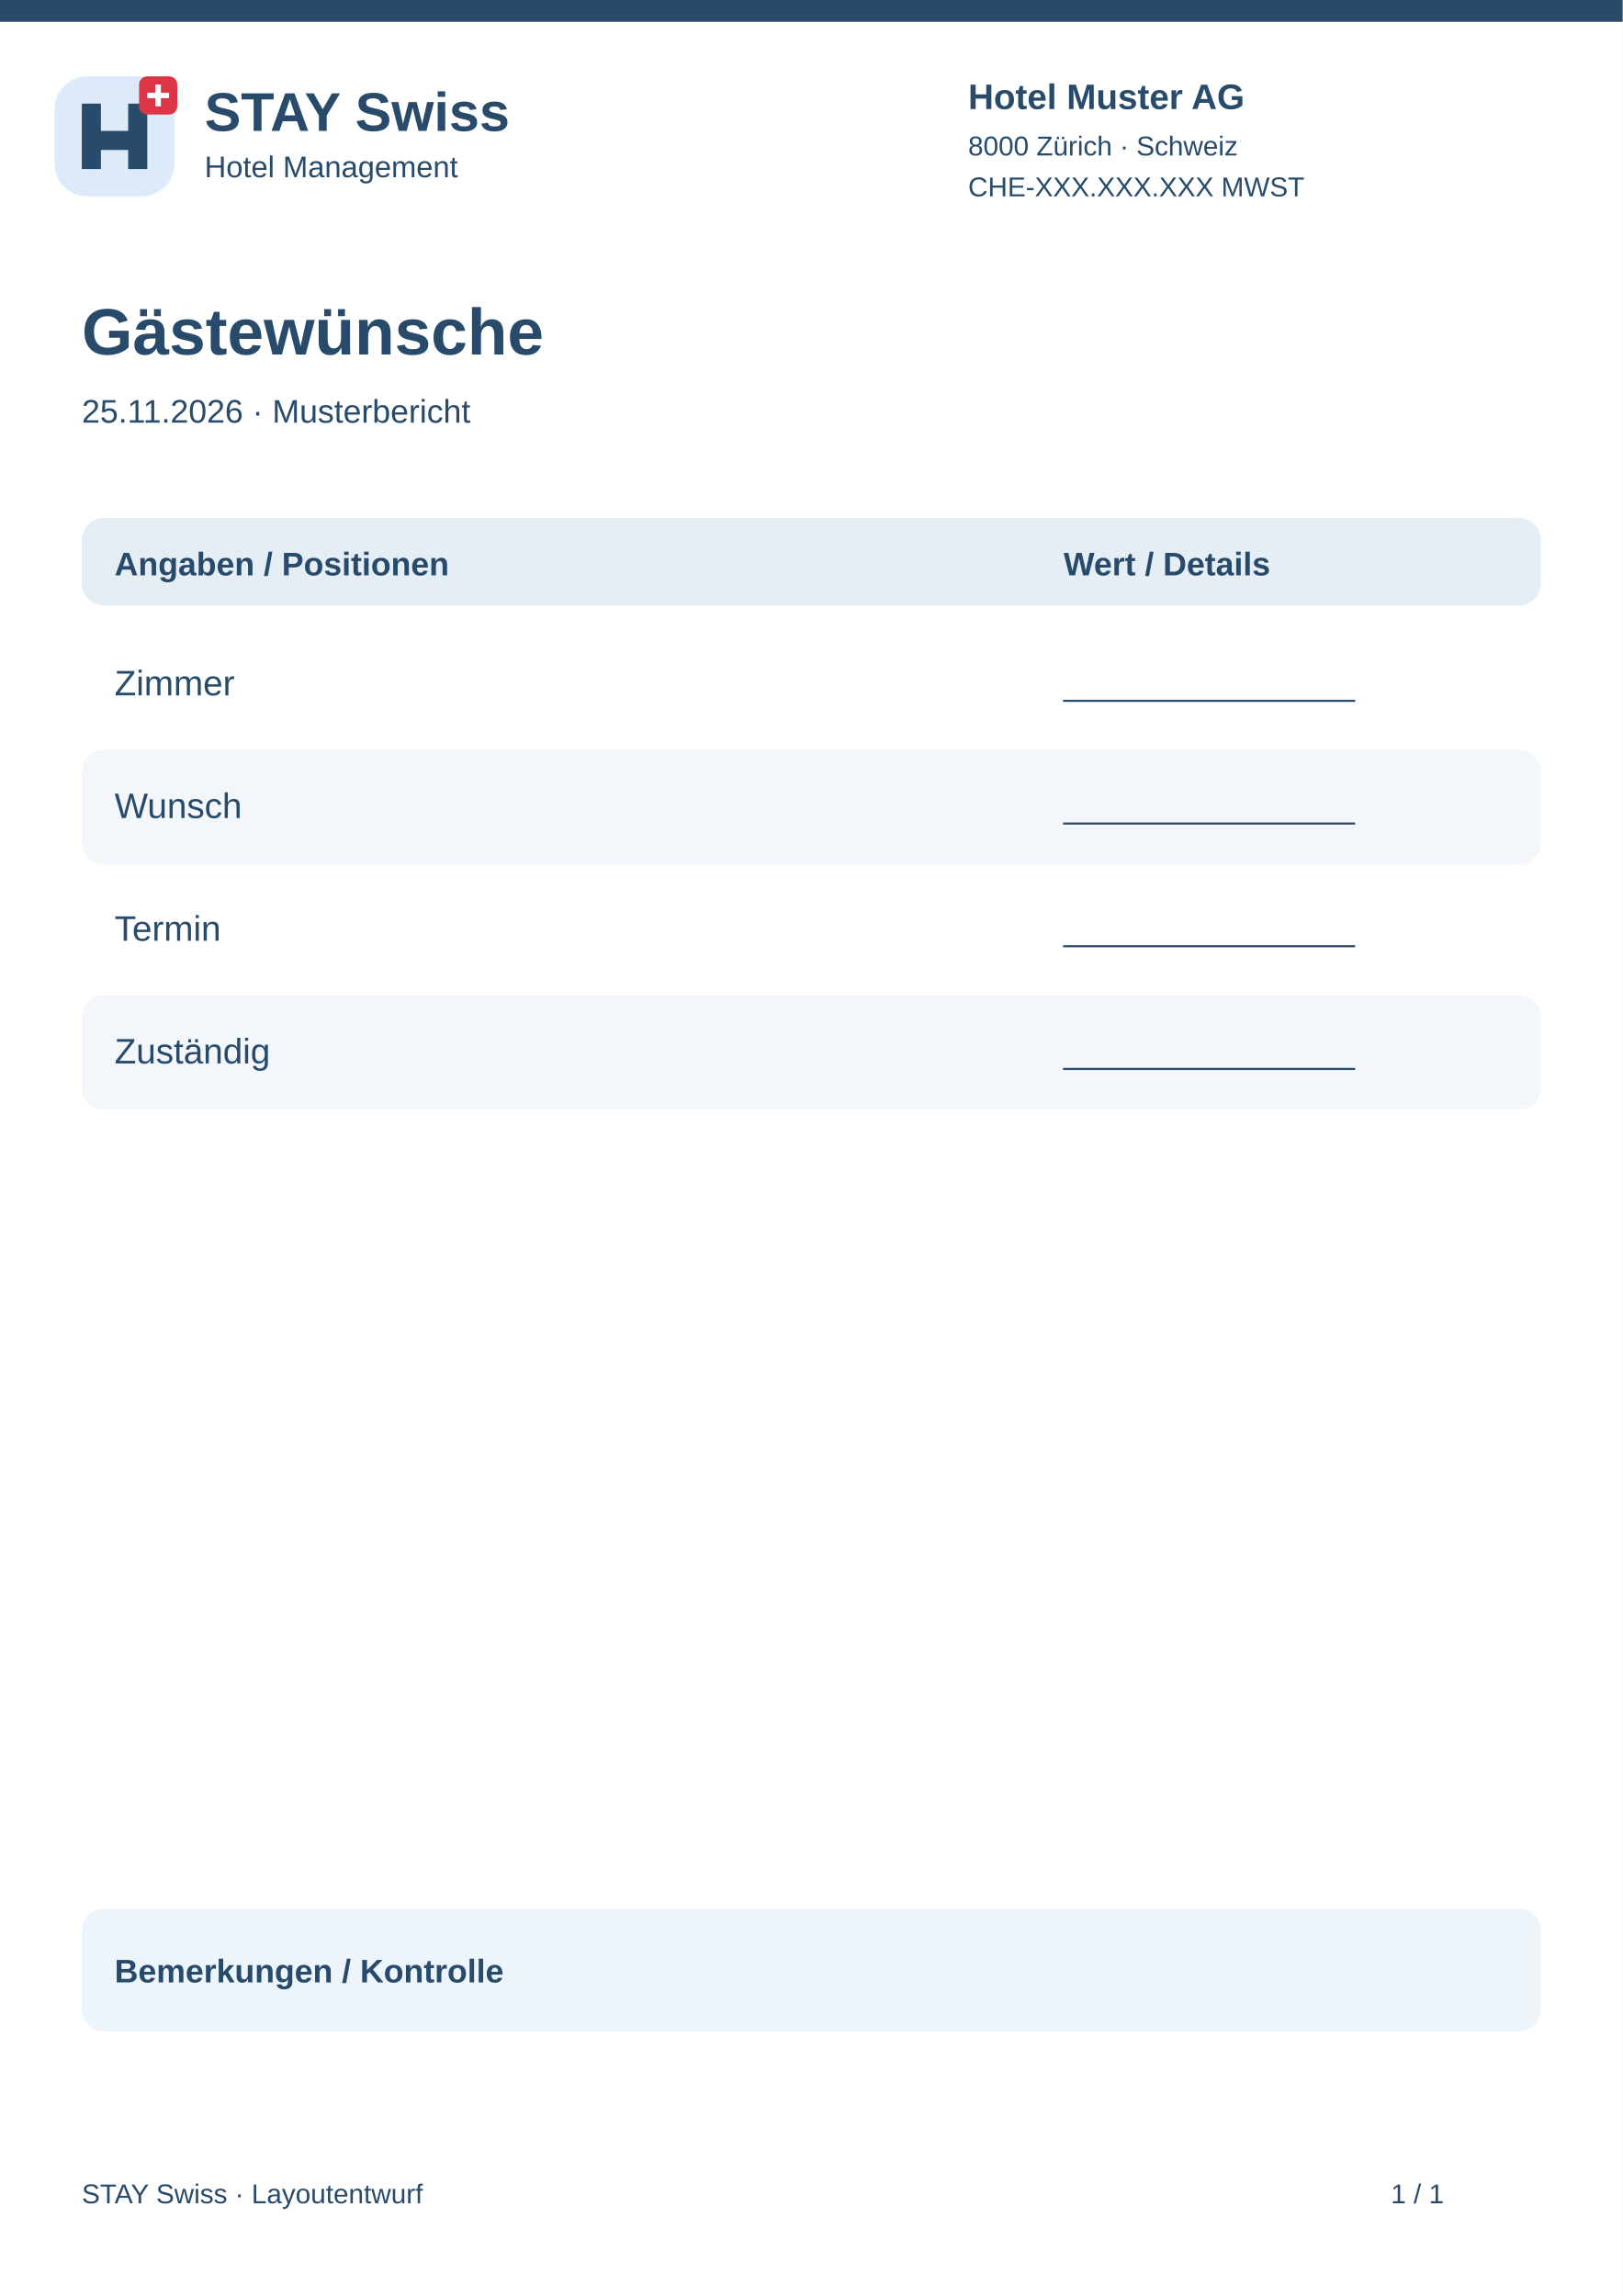
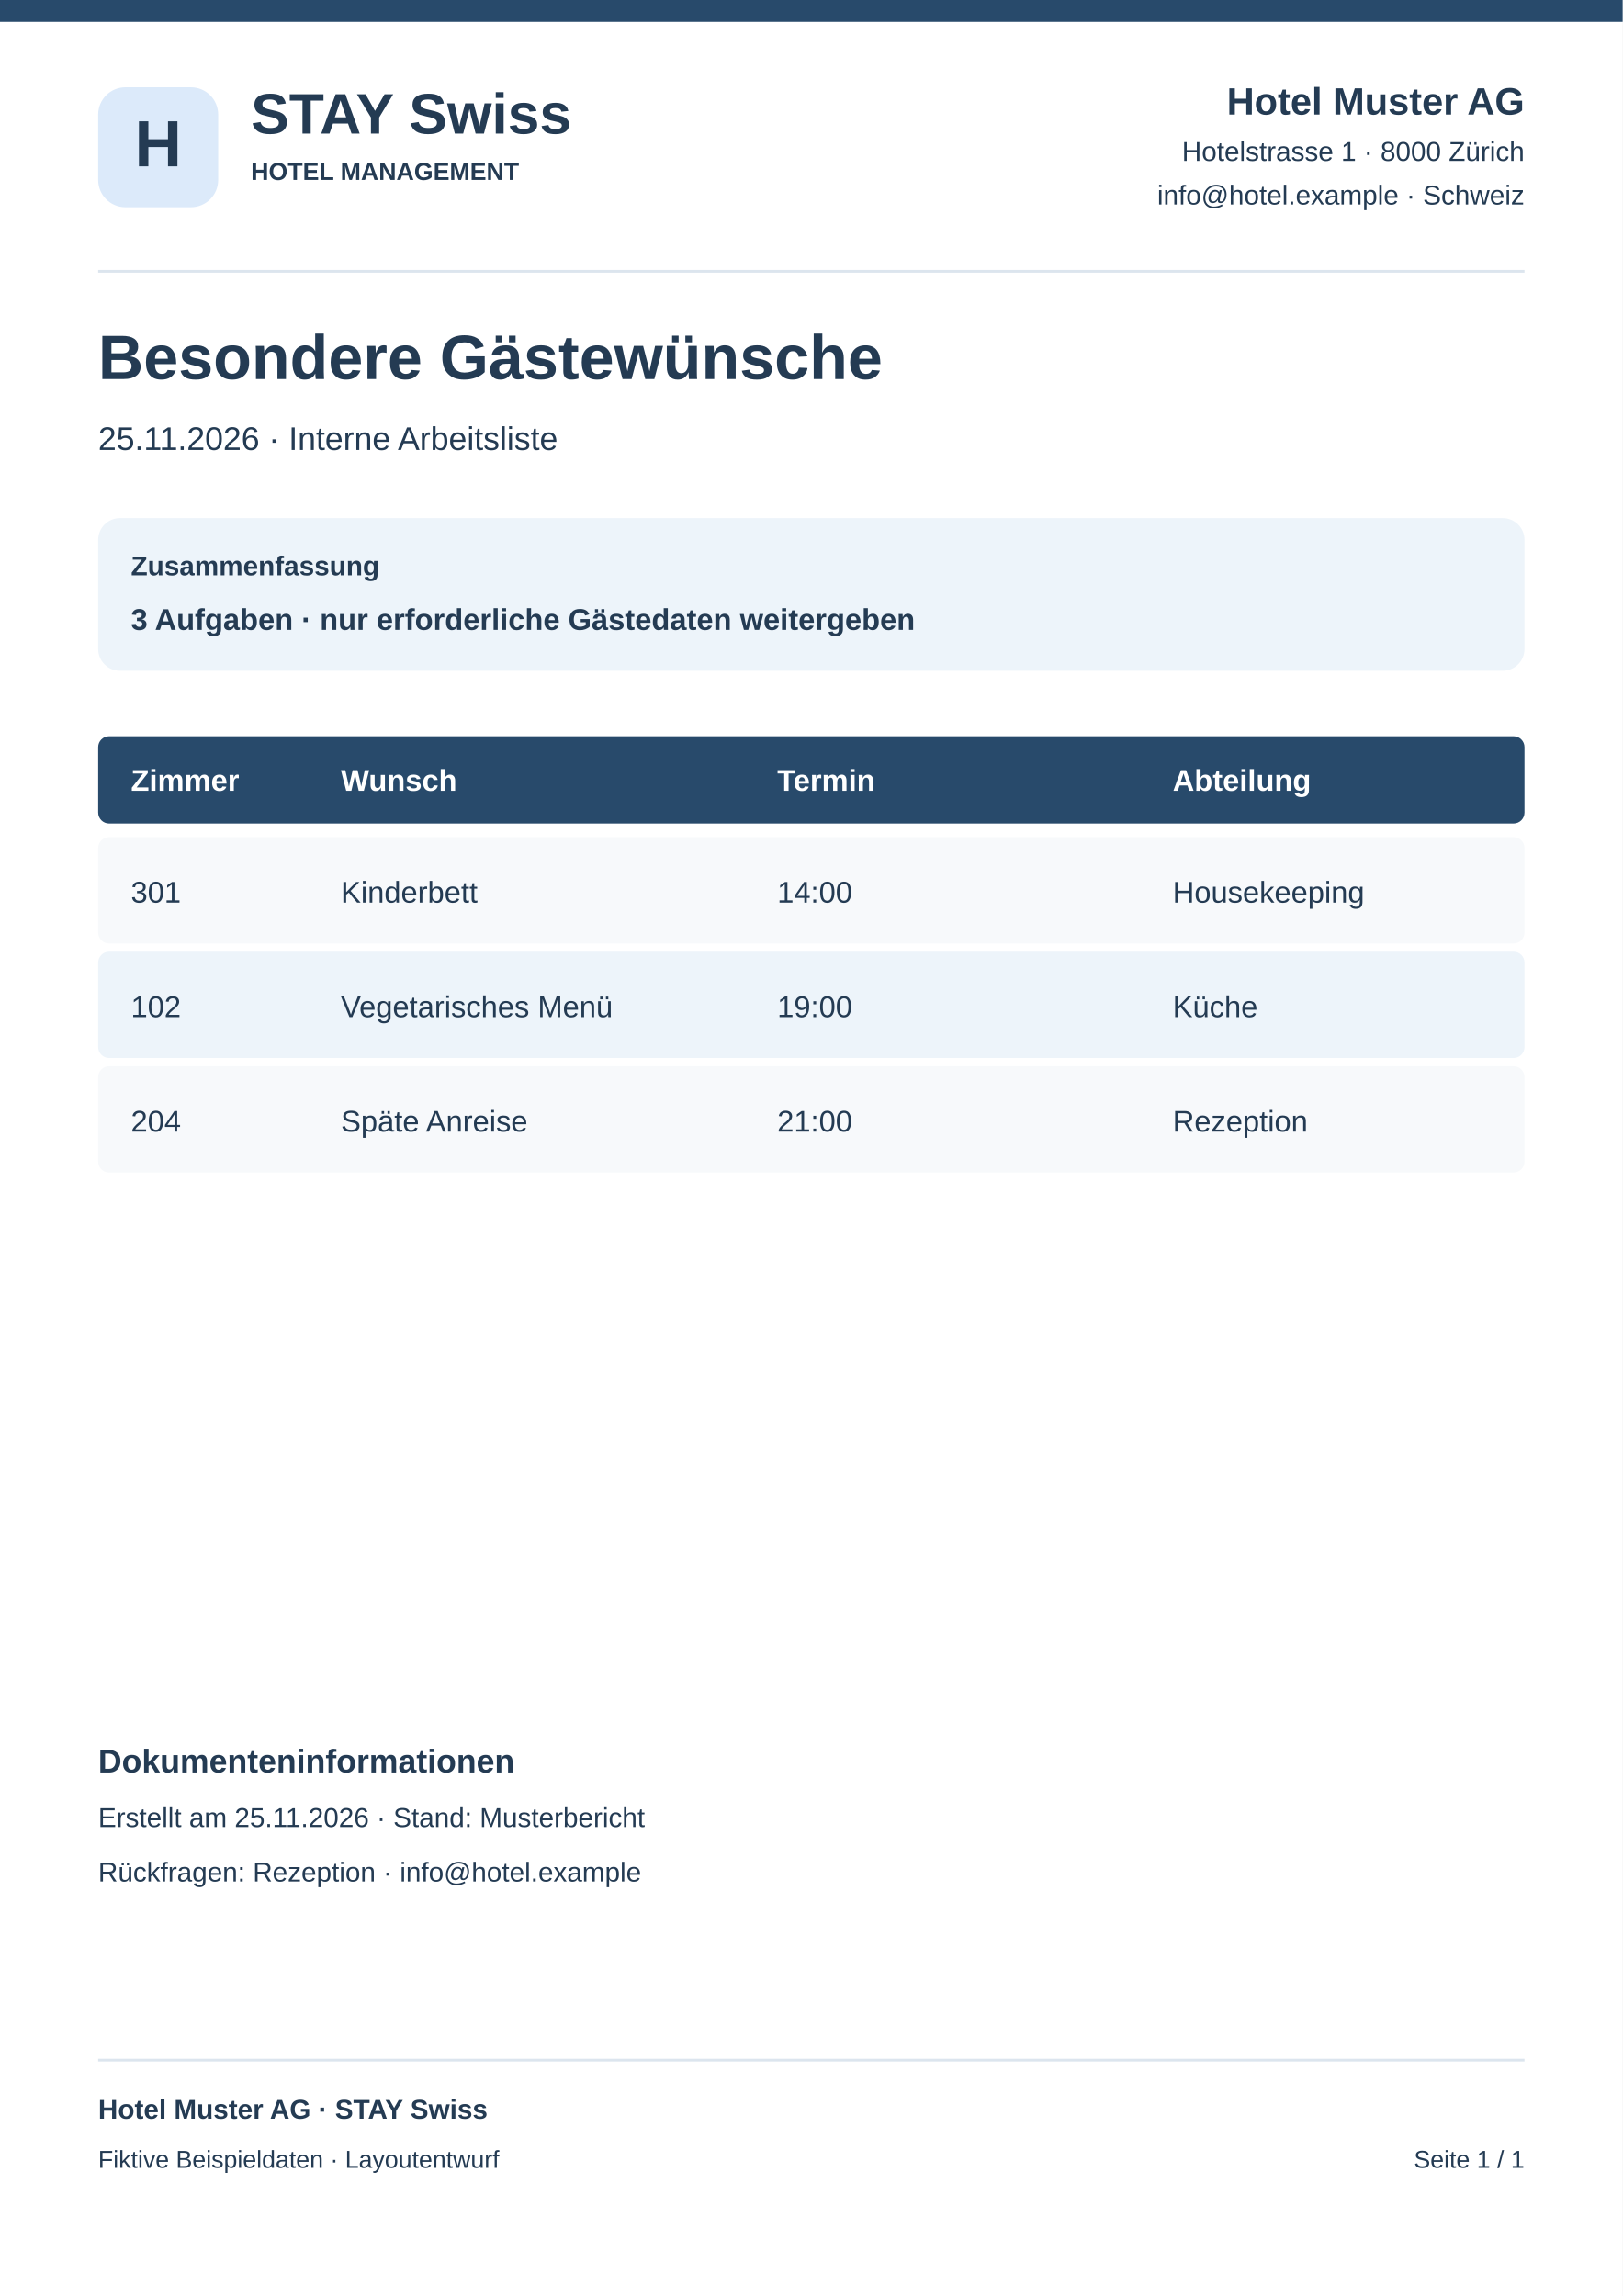
<svg xmlns="http://www.w3.org/2000/svg" width="595" height="842" viewBox="0 0 595 842">
  <rect x="0" y="0" width="595" height="842" rx="0" fill="#fff" />
  <rect x="0" y="0" width="595" height="8" rx="0" fill="#284a6b" />
-   <g transform="translate(20 28)">
-     <rect x="0" y="0" width="44" height="44" rx="12" fill="#dceafa" />
-     <path d="M10 34V10H17V20H27V10H34V34H27V27H17V34Z" fill="#284a6b" />
-     <rect x="31" y="0" width="14" height="14" rx="3" fill="#dc3545" />
-     <path d="M38 3v8m-4-4h8" stroke="white" stroke-width="2" />
-   </g>
-   <text x="75" y="48" font-family="Arial,sans-serif" font-size="20" font-weight="700" fill="#284a6b">STAY Swiss</text>
-   <text x="75" y="65" font-family="Arial,sans-serif" font-size="11" font-weight="400" fill="#284a6b">Hotel Management</text>
-   <text x="355" y="40" font-family="Arial,sans-serif" font-size="13" font-weight="700" fill="#284a6b">Hotel Muster AG</text>
-   <text x="355" y="57" font-family="Arial,sans-serif" font-size="10" font-weight="400" fill="#284a6b">8000 Zürich · Schweiz</text>
-   <text x="355" y="72" font-family="Arial,sans-serif" font-size="10" font-weight="400" fill="#284a6b">CHE-XXX.XXX.XXX MWST</text>
-   <text x="30" y="130" font-family="Arial,sans-serif" font-size="24" font-weight="700" fill="#284a6b">Gästewünsche</text>
-   <text x="30" y="155" font-family="Arial,sans-serif" font-size="12" font-weight="400" fill="#284a6b">25.11.2026 · Musterbericht</text>
-   <rect x="30" y="190" width="535" height="32" rx="8" fill="#e5edf5" />
-   <text x="42" y="211" font-family="Arial,sans-serif" font-size="12" font-weight="700" fill="#284a6b">Angaben / Positionen</text>
-   <text x="390" y="211" font-family="Arial,sans-serif" font-size="12" font-weight="700" fill="#284a6b">Wert / Details</text>
-   <rect x="30" y="230" width="535" height="42" rx="8" fill="#fff" />
-   <text x="42" y="255" font-family="Arial,sans-serif" font-size="13" font-weight="400" fill="#284a6b">Zimmer</text>
-   <text x="390" y="255" font-family="Arial,sans-serif" font-size="12" font-weight="400" fill="#284a6b">________________</text>
-   <rect x="30" y="275" width="535" height="42" rx="8" fill="#f3f6fa" />
-   <text x="42" y="300" font-family="Arial,sans-serif" font-size="13" font-weight="400" fill="#284a6b">Wunsch</text>
-   <text x="390" y="300" font-family="Arial,sans-serif" font-size="12" font-weight="400" fill="#284a6b">________________</text>
-   <rect x="30" y="320" width="535" height="42" rx="8" fill="#fff" />
-   <text x="42" y="345" font-family="Arial,sans-serif" font-size="13" font-weight="400" fill="#284a6b">Termin</text>
-   <text x="390" y="345" font-family="Arial,sans-serif" font-size="12" font-weight="400" fill="#284a6b">________________</text>
-   <rect x="30" y="365" width="535" height="42" rx="8" fill="#f3f6fa" />
-   <text x="42" y="390" font-family="Arial,sans-serif" font-size="13" font-weight="400" fill="#284a6b">Zuständig</text>
-   <text x="390" y="390" font-family="Arial,sans-serif" font-size="12" font-weight="400" fill="#284a6b">________________</text>
-   <rect x="30" y="700" width="535" height="45" rx="8" fill="#edf4fa" />
-   <text x="42" y="727" font-family="Arial,sans-serif" font-size="12" font-weight="700" fill="#284a6b">Bemerkungen / Kontrolle</text>
-   <text x="30" y="808" font-family="Arial,sans-serif" font-size="10" font-weight="400" fill="#284a6b">STAY Swiss · Layoutentwurf</text>
-   <text x="510" y="808" font-family="Arial,sans-serif" font-size="10" font-weight="400" fill="#284a6b">1 / 1</text>
+   <rect x="36" y="32" width="44" height="44" rx="10" fill="#dceafa" />
+   <text x="58" y="61" font-family="Arial,sans-serif" font-size="24" font-weight="700" text-anchor="middle" fill="#243b53">H</text>
+   <text x="92" y="49" font-family="Arial,sans-serif" font-size="21" font-weight="700" text-anchor="start" fill="#243b53">STAY Swiss</text>
+   <text x="92" y="66" font-family="Arial,sans-serif" font-size="9" font-weight="700" text-anchor="start" fill="#243b53">HOTEL MANAGEMENT</text>
+   <text x="559" y="42" font-family="Arial,sans-serif" font-size="14" font-weight="700" text-anchor="end" fill="#243b53">Hotel Muster AG</text>
+   <text x="559" y="59" font-family="Arial,sans-serif" font-size="10" font-weight="400" text-anchor="end" fill="#243b53">Hotelstrasse 1 · 8000 Zürich</text>
+   <text x="559" y="75" font-family="Arial,sans-serif" font-size="10" font-weight="400" text-anchor="end" fill="#243b53">info@hotel.example · Schweiz</text>
+   <rect x="36" y="99" width="523" height="1" rx="0" fill="#dce5ee" />
+   <text x="36" y="139" font-family="Arial,sans-serif" font-size="23" font-weight="700" text-anchor="start" fill="#243b53">Besondere Gästewünsche</text>
+   <text x="36" y="165" font-family="Arial,sans-serif" font-size="12" font-weight="400" text-anchor="start" fill="#243b53">25.11.2026 · Interne Arbeitsliste</text>
+   <rect x="36" y="190" width="523" height="56" rx="8" fill="#edf4fa" />
+   <text x="48" y="211" font-family="Arial,sans-serif" font-size="10" font-weight="700" text-anchor="start" fill="#243b53">Zusammenfassung</text>
+   <text x="48" y="231" font-family="Arial,sans-serif" font-size="11" font-weight="700" text-anchor="start" fill="#243b53">3 Aufgaben · nur erforderliche Gästedaten weitergeben</text>
+   <rect x="36" y="270" width="523" height="32" rx="4" fill="#284a6b" />
+   <text x="48" y="290" font-family="Arial,sans-serif" font-size="11" font-weight="700" text-anchor="start" fill="#fff">Zimmer</text>
+   <text x="125" y="290" font-family="Arial,sans-serif" font-size="11" font-weight="700" text-anchor="start" fill="#fff">Wunsch</text>
+   <text x="285" y="290" font-family="Arial,sans-serif" font-size="11" font-weight="700" text-anchor="start" fill="#fff">Termin</text>
+   <text x="430" y="290" font-family="Arial,sans-serif" font-size="11" font-weight="700" text-anchor="start" fill="#fff">Abteilung</text>
+   <rect x="36" y="307" width="523" height="39" rx="4" fill="#f7f9fb" />
+   <text x="48" y="331" font-family="Arial,sans-serif" font-size="11" font-weight="400" text-anchor="start" fill="#243b53">301</text>
+   <text x="125" y="331" font-family="Arial,sans-serif" font-size="11" font-weight="400" text-anchor="start" fill="#243b53">Kinderbett</text>
+   <text x="285" y="331" font-family="Arial,sans-serif" font-size="11" font-weight="400" text-anchor="start" fill="#243b53">14:00</text>
+   <text x="430" y="331" font-family="Arial,sans-serif" font-size="11" font-weight="400" text-anchor="start" fill="#243b53">Housekeeping</text>
+   <rect x="36" y="349" width="523" height="39" rx="4" fill="#edf4fa" />
+   <text x="48" y="373" font-family="Arial,sans-serif" font-size="11" font-weight="400" text-anchor="start" fill="#243b53">102</text>
+   <text x="125" y="373" font-family="Arial,sans-serif" font-size="11" font-weight="400" text-anchor="start" fill="#243b53">Vegetarisches Menü</text>
+   <text x="285" y="373" font-family="Arial,sans-serif" font-size="11" font-weight="400" text-anchor="start" fill="#243b53">19:00</text>
+   <text x="430" y="373" font-family="Arial,sans-serif" font-size="11" font-weight="400" text-anchor="start" fill="#243b53">Küche</text>
+   <rect x="36" y="391" width="523" height="39" rx="4" fill="#f7f9fb" />
+   <text x="48" y="415" font-family="Arial,sans-serif" font-size="11" font-weight="400" text-anchor="start" fill="#243b53">204</text>
+   <text x="125" y="415" font-family="Arial,sans-serif" font-size="11" font-weight="400" text-anchor="start" fill="#243b53">Späte Anreise</text>
+   <text x="285" y="415" font-family="Arial,sans-serif" font-size="11" font-weight="400" text-anchor="start" fill="#243b53">21:00</text>
+   <text x="430" y="415" font-family="Arial,sans-serif" font-size="11" font-weight="400" text-anchor="start" fill="#243b53">Rezeption</text>
+   <text x="36" y="650" font-family="Arial,sans-serif" font-size="12" font-weight="700" text-anchor="start" fill="#243b53">Dokumenteninformationen</text>
+   <text x="36" y="670" font-family="Arial,sans-serif" font-size="10" font-weight="400" text-anchor="start" fill="#243b53">Erstellt am 25.11.2026 · Stand: Musterbericht</text>
+   <text x="36" y="690" font-family="Arial,sans-serif" font-size="10" font-weight="400" text-anchor="start" fill="#243b53">Rückfragen: Rezeption · info@hotel.example</text>
+   <rect x="36" y="755" width="523" height="1" rx="0" fill="#dce5ee" />
+   <text x="36" y="777" font-family="Arial,sans-serif" font-size="10" font-weight="700" text-anchor="start" fill="#243b53">Hotel Muster AG · STAY Swiss</text>
+   <text x="36" y="795" font-family="Arial,sans-serif" font-size="9" font-weight="400" text-anchor="start" fill="#243b53">Fiktive Beispieldaten · Layoutentwurf</text>
+   <text x="559" y="795" font-family="Arial,sans-serif" font-size="9" font-weight="400" text-anchor="end" fill="#243b53">Seite 1 / 1</text>
</svg>
